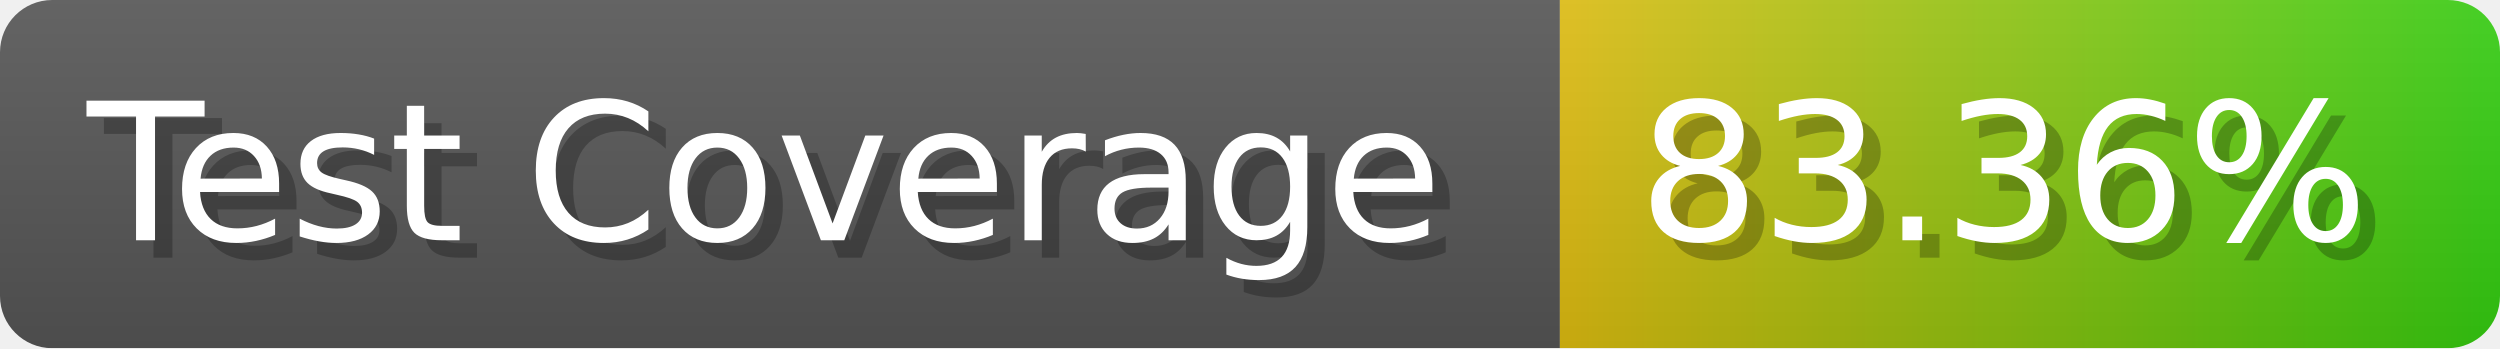
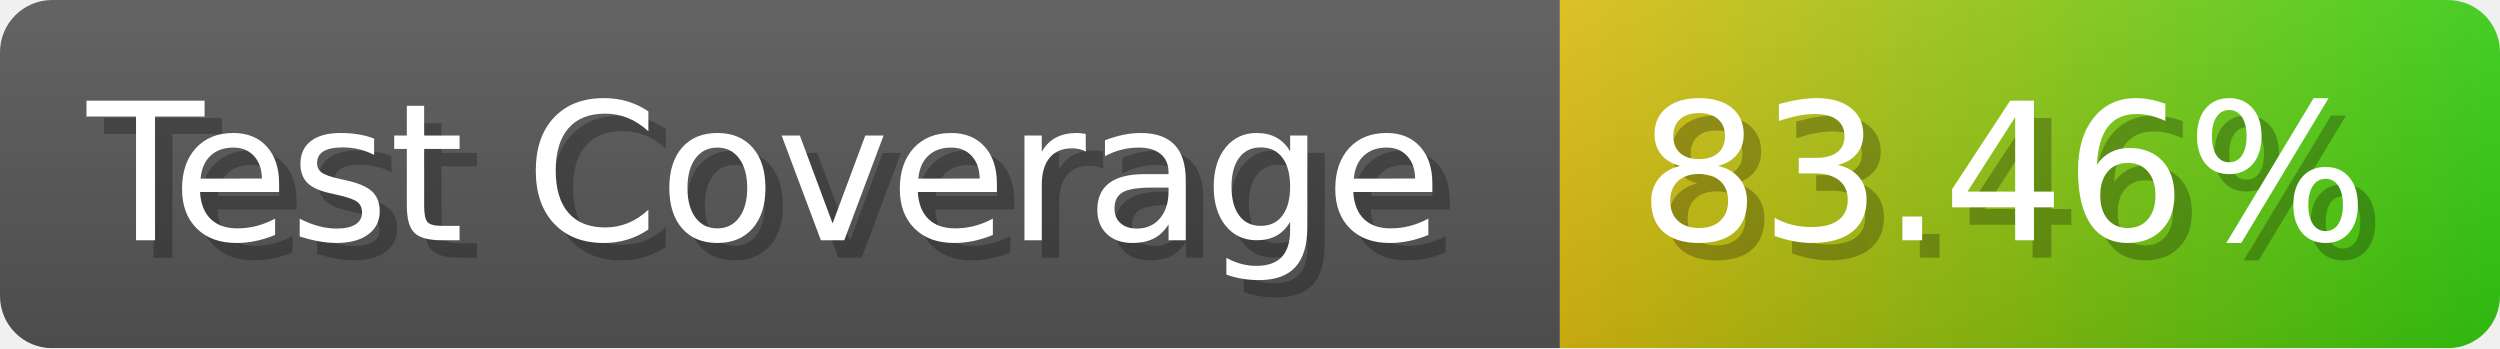
- <svg xmlns="http://www.w3.org/2000/svg" width="143.6" height="20" viewBox="0 0 1436 200" role="img" aria-label="Test Coverage: 83.36%">
+ <svg xmlns="http://www.w3.org/2000/svg" width="143.6" height="20" viewBox="0 0 1436 200" role="img" aria-label="Test Coverage: 83.46%">
  <linearGradient id="a" x2="0" y2="100%">
    <stop offset="0" stop-opacity=".1" stop-color="#EEE" />
    <stop offset="1" stop-opacity=".1" />
  </linearGradient>
  <mask id="m">
    <rect width="1436" height="200" rx="30" fill="#FFF" />
  </mask>
  <g mask="url(#m)">
    <rect width="896" height="200" fill="#555" />
    <rect width="540" height="200" fill="url(#x)" x="896" />
    <rect width="1436" height="200" fill="url(#a)" />
  </g>
  <g aria-hidden="true" fill="#fff" text-anchor="start" font-family="Verdana,DejaVu Sans,sans-serif" font-size="110">
    <text x="60" y="148" textLength="796" fill="#000" opacity="0.25">Test Coverage</text>
    <text x="50" y="138" textLength="796">Test Coverage</text>
-     <text x="951" y="148" textLength="440" fill="#000" opacity="0.25">83.36%</text>
-     <text x="941" y="138" textLength="440">83.36%</text>
+     <text x="951" y="148" textLength="440" fill="#000" opacity="0.25">83.46%</text>
+     <text x="941" y="138" textLength="440">83.46%</text>
  </g>
  <linearGradient id="x" x1="0%" y1="0%" x2="100%" y2="0%">
    <stop offset="0%" style="stop-color:#DB1" />
    <stop offset="100%" style="stop-color:#3C1" />
  </linearGradient>
</svg>
